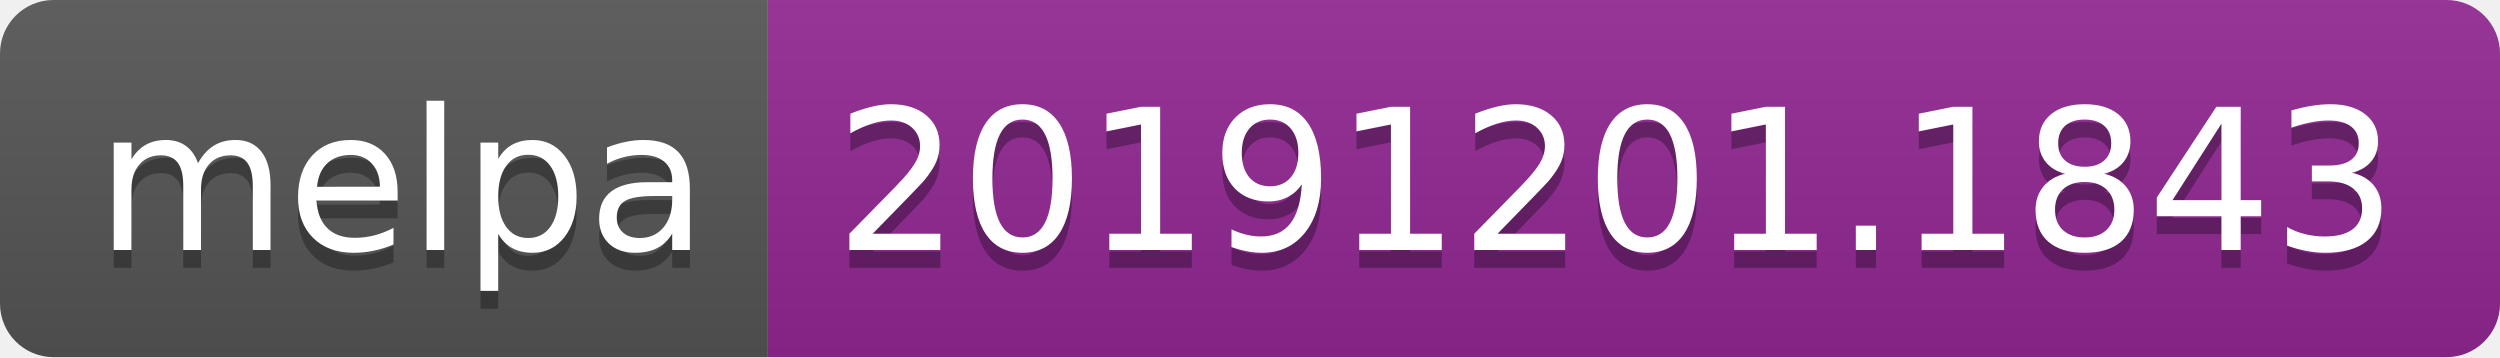
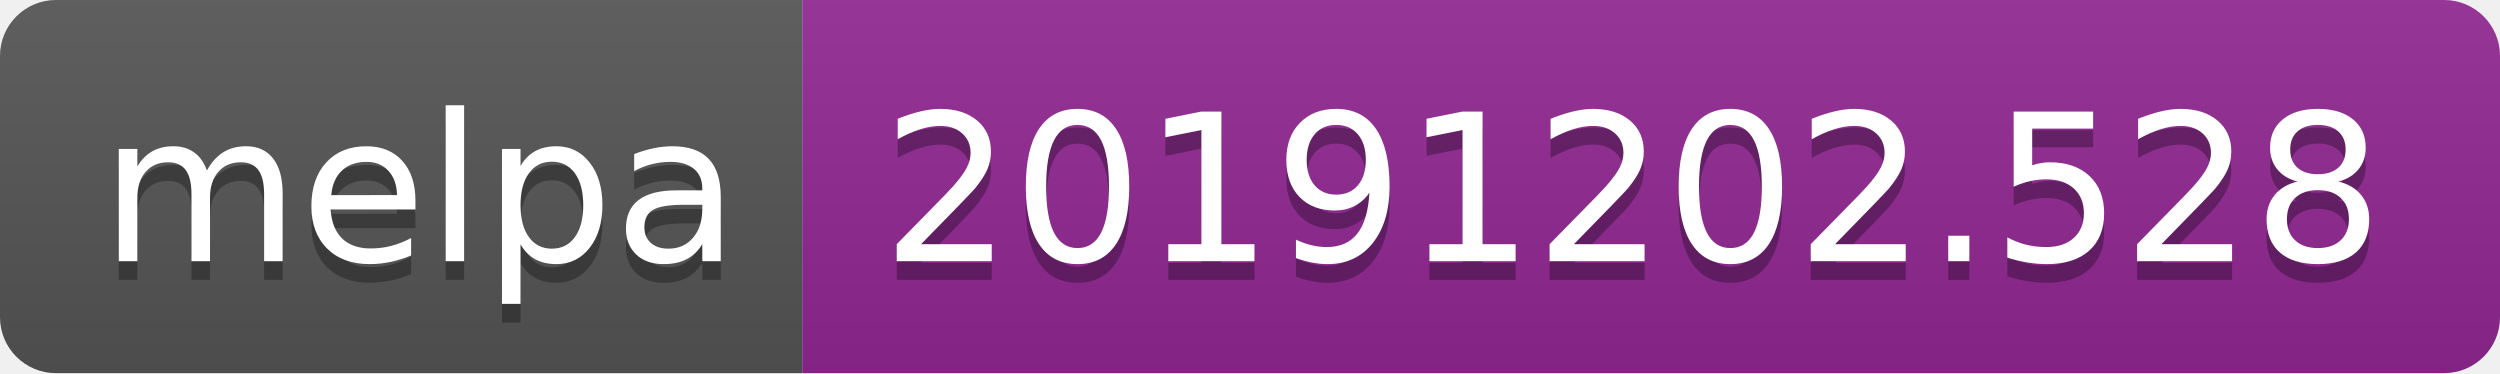
- <svg xmlns="http://www.w3.org/2000/svg" width="140" height="20">
+ <svg xmlns="http://www.w3.org/2000/svg" width="134" height="20">
  <linearGradient id="b" x2="0" y2="100%">
    <stop offset="0" stop-color="#bbb" stop-opacity=".1" />
    <stop offset="1" stop-opacity=".1" />
  </linearGradient>
  <clipPath id="a">
-     <rect width="140" height="20" rx="3" fill="#fff" />
+     <rect width="134" height="20" rx="3" fill="#fff" />
  </clipPath>
  <g clip-path="url(#a)">
    <path fill="#555" d="M0 0h43v20H0z" />
-     <path fill="#922793" d="M43 0h97v20H43z" />
-     <path fill="url(#b)" d="M0 0h140v20H0z" />
+     <path fill="#922793" d="M43 0h91v20H43z" />
+     <path fill="url(#b)" d="M0 0h134v20H0z" />
  </g>
  <g fill="#fff" text-anchor="middle" font-family="DejaVu Sans,Verdana,Geneva,sans-serif" font-size="110">
    <text x="225" y="150" fill="#010101" fill-opacity=".3" transform="scale(.1)" textLength="330">melpa</text>
    <text x="225" y="140" transform="scale(.1)" textLength="330">melpa</text>
-     <text x="905" y="150" fill="#010101" fill-opacity=".3" transform="scale(.1)" textLength="870">20191201.1843</text>
-     <text x="905" y="140" transform="scale(.1)" textLength="870">20191201.1843</text>
+     <text x="875" y="150" fill="#010101" fill-opacity=".3" transform="scale(.1)" textLength="810">20191202.528</text>
+     <text x="875" y="140" transform="scale(.1)" textLength="810">20191202.528</text>
  </g>
</svg>
